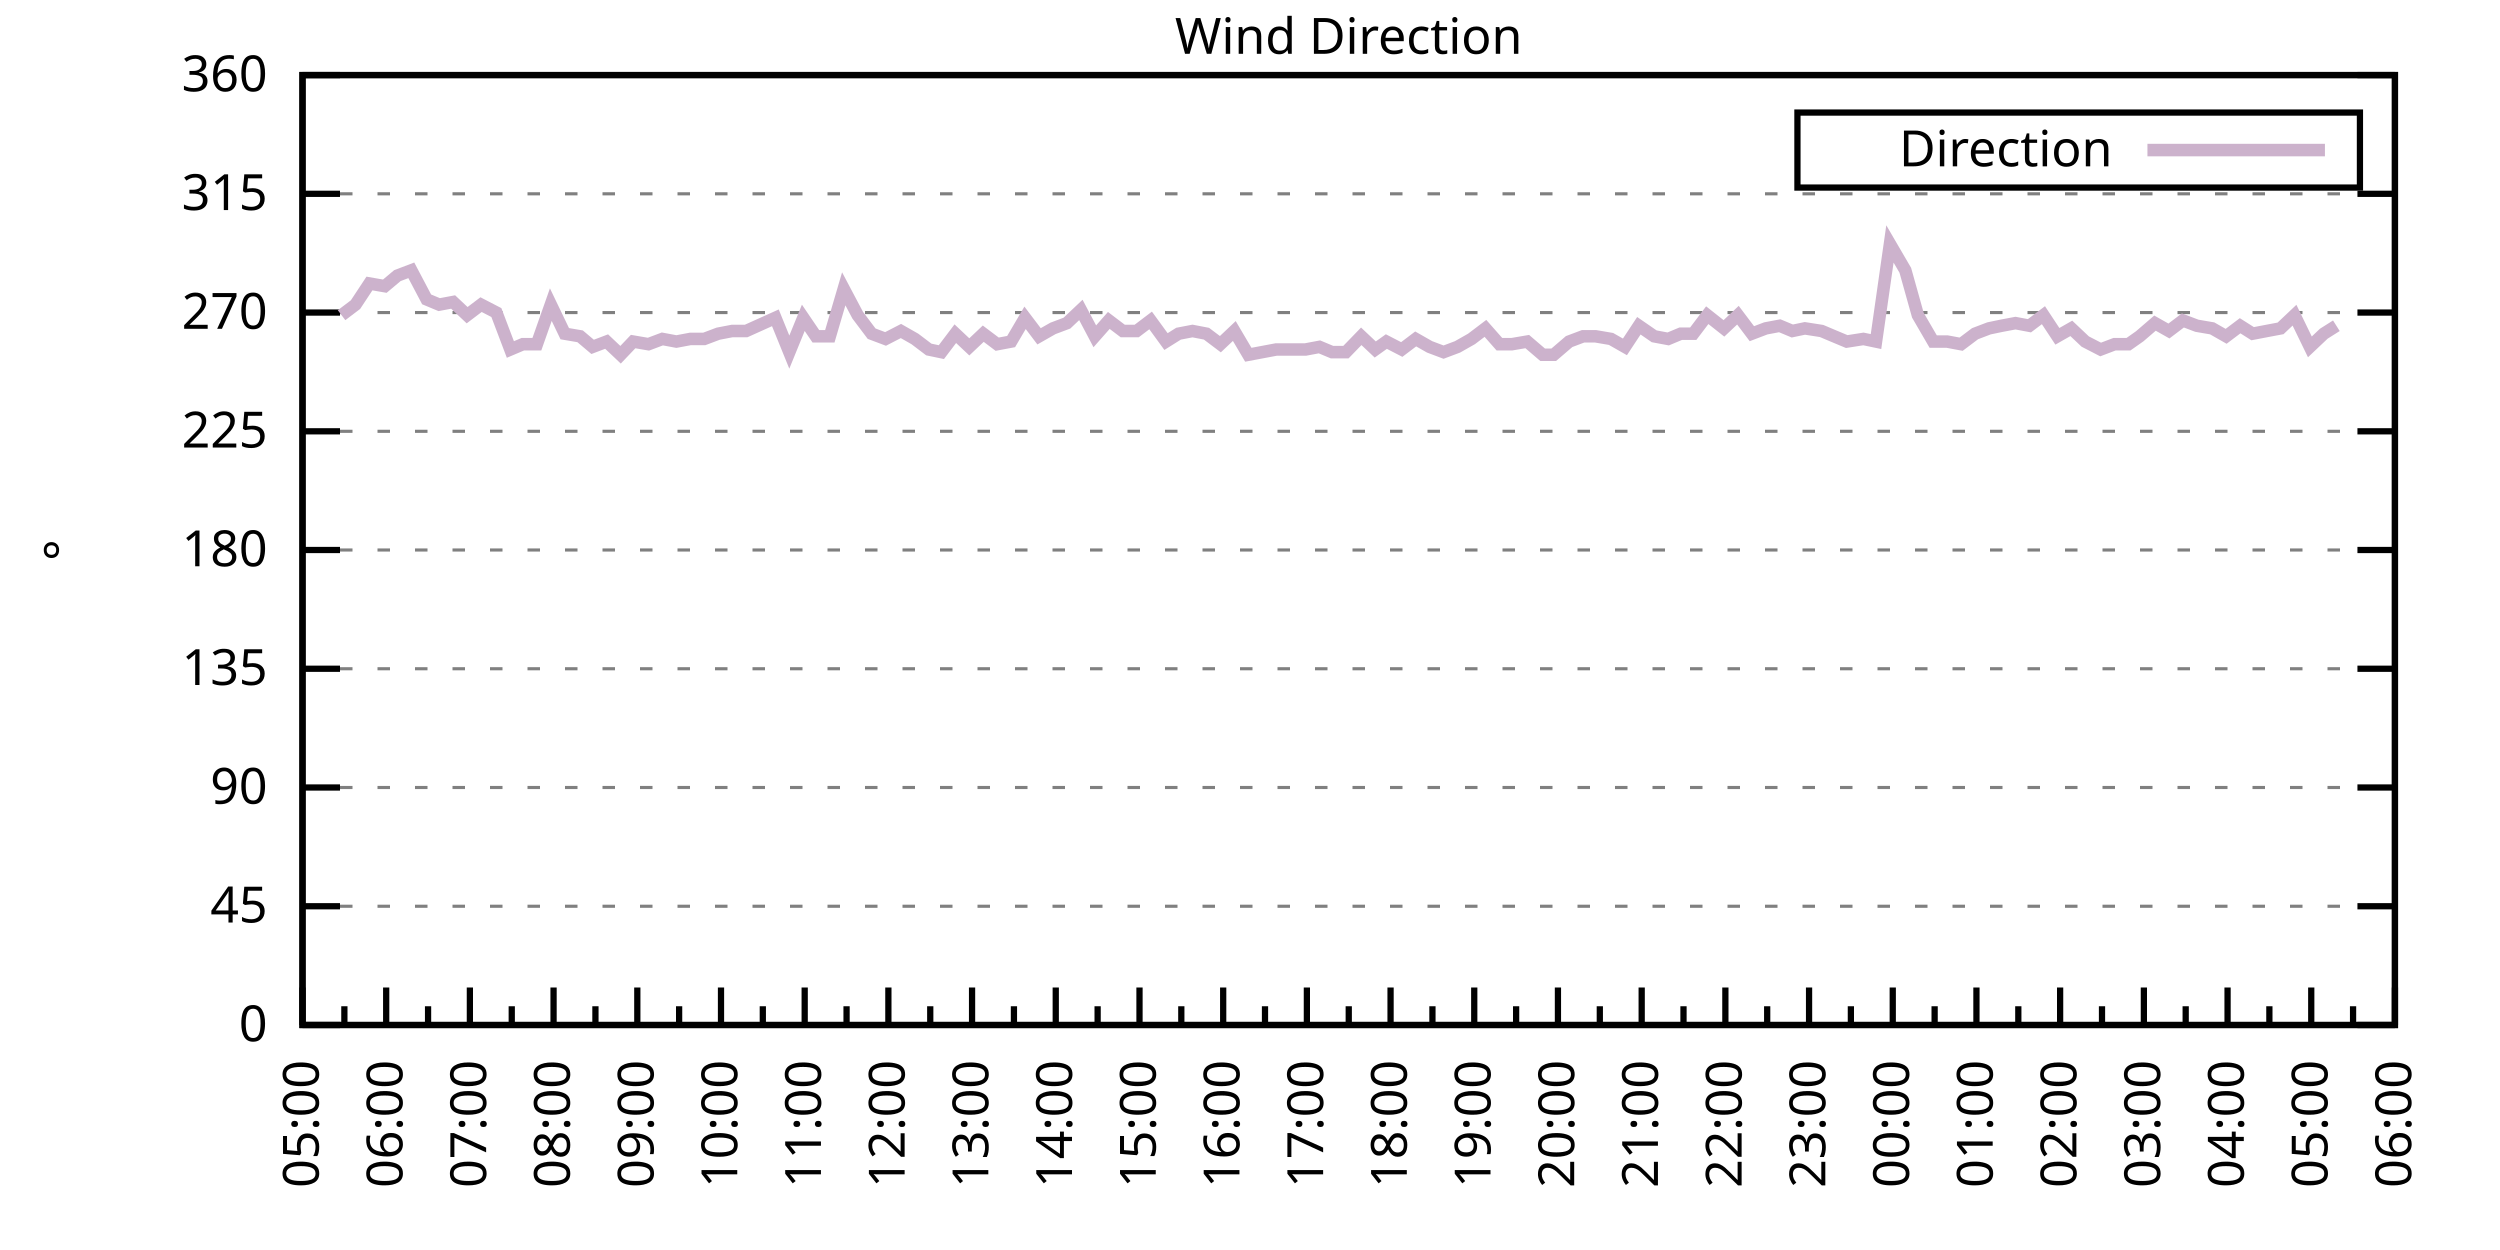
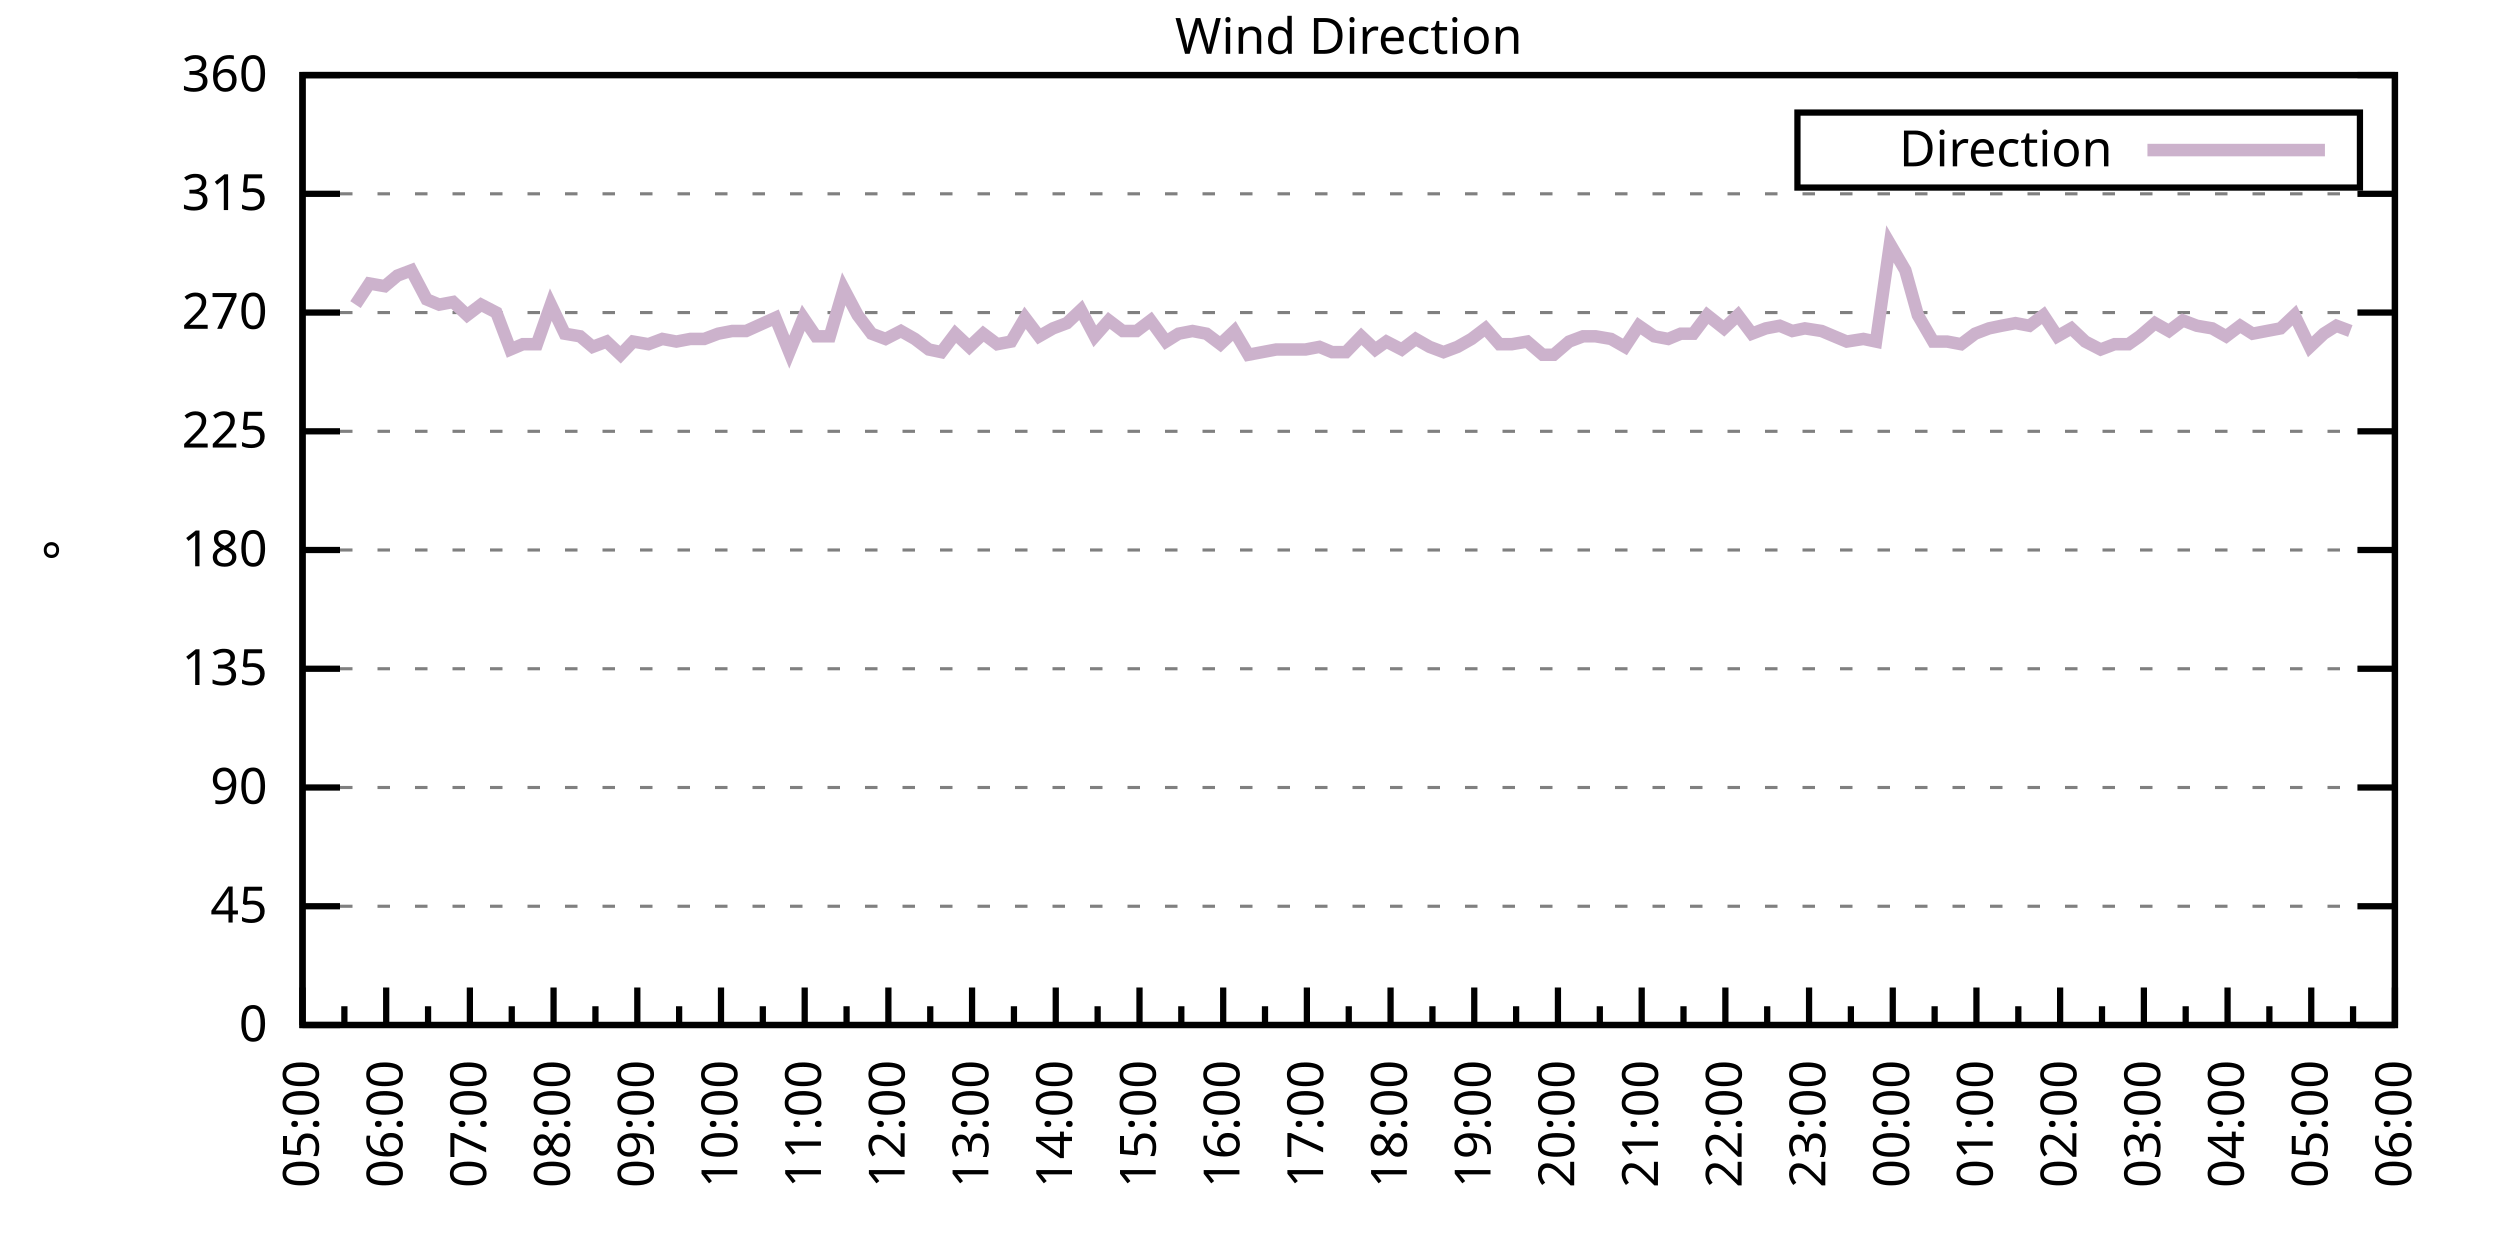
<svg xmlns="http://www.w3.org/2000/svg" xmlns:xlink="http://www.w3.org/1999/xlink" width="400" height="200" viewBox="0 0 400 200">
  <g id="gnuplot_canvas">
    <rect x="0" y="0" width="400" height="200" fill="none" />
    <defs>
      <circle id="gpDot" r="0.5" stroke-width="0.5" stroke="currentColor" />
      <path id="gpPt0" stroke-width="0.333" stroke="currentColor" d="M-1,0 h2 M0,-1 v2" />
      <path id="gpPt1" stroke-width="0.333" stroke="currentColor" d="M-1,-1 L1,1 M1,-1 L-1,1" />
      <path id="gpPt2" stroke-width="0.333" stroke="currentColor" d="M-1,0 L1,0 M0,-1 L0,1 M-1,-1 L1,1 M-1,1 L1,-1" />
      <rect id="gpPt3" stroke-width="0.333" stroke="currentColor" x="-1" y="-1" width="2" height="2" />
      <rect id="gpPt4" stroke-width="0.333" stroke="currentColor" fill="currentColor" x="-1" y="-1" width="2" height="2" />
      <circle id="gpPt5" stroke-width="0.333" stroke="currentColor" cx="0" cy="0" r="1" />
      <use xlink:href="#gpPt5" id="gpPt6" fill="currentColor" stroke="none" />
      <path id="gpPt7" stroke-width="0.333" stroke="currentColor" d="M0,-1.33 L-1.33,0.67 L1.33,0.67 z" />
      <use xlink:href="#gpPt7" id="gpPt8" fill="currentColor" stroke="none" />
      <use xlink:href="#gpPt7" id="gpPt9" stroke="currentColor" transform="rotate(180)" />
      <use xlink:href="#gpPt9" id="gpPt10" fill="currentColor" stroke="none" />
      <use xlink:href="#gpPt3" id="gpPt11" stroke="currentColor" transform="rotate(45)" />
      <use xlink:href="#gpPt11" id="gpPt12" fill="currentColor" stroke="none" />
      <path id="gpPt13" stroke-width="0.333" stroke="currentColor" d="M0,1.330 L1.265,0.411 L0.782,-1.067 L-0.782,-1.076 L-1.265,0.411 z" />
      <use xlink:href="#gpPt13" id="gpPt14" fill="currentColor" stroke="none" />
      <filter id="textbox" filterUnits="objectBoundingBox" x="0" y="0" height="1" width="1">
        <feFlood flood-color="white" flood-opacity="1" result="bgnd" />
        <feComposite in="SourceGraphic" in2="bgnd" operator="atop" />
      </filter>
      <filter id="greybox" filterUnits="objectBoundingBox" x="0" y="0" height="1" width="1">
        <feFlood flood-color="lightgrey" flood-opacity="1" result="grey" />
        <feComposite in="SourceGraphic" in2="grey" operator="atop" />
      </filter>
    </defs>
    <g fill="none" color="white" stroke="currentColor" stroke-width="1.00" stroke-linecap="butt" stroke-linejoin="miter">
</g>
    <g fill="none" color="black" stroke="currentColor" stroke-width="1.00" stroke-linecap="butt" stroke-linejoin="miter">
      <g stroke="none" shape-rendering="crispEdges">
        <polygon fill="rgb(255, 255, 255)" points="48.40,164.00 383.18,164.00 383.18,12.02 48.40,12.02 " />
      </g>
    </g>
    <g fill="none" color="black" stroke="currentColor" stroke-width="1.00" stroke-linecap="butt" stroke-linejoin="miter">
</g>
    <g fill="none" color="black" stroke="black" stroke-width="0.50" stroke-linecap="butt" stroke-linejoin="miter">
</g>
    <g fill="none" color="gray" stroke="currentColor" stroke-width="0.50" stroke-linecap="butt" stroke-linejoin="miter">
      <path stroke="gray" stroke-dasharray="2,4" class="gridline" d="M48.40,164.00 L383.19,164.00  " />
    </g>
    <g fill="none" color="gray" stroke="gray" stroke-width="1.00" stroke-linecap="butt" stroke-linejoin="miter">
</g>
    <g fill="none" color="black" stroke="currentColor" stroke-width="1.00" stroke-linecap="butt" stroke-linejoin="miter">
      <path stroke="black" d="M48.40,164.00 L54.40,164.00 M383.19,164.00 L377.19,164.00  " />
      <g transform="translate(42.80,166.60)" stroke="none" fill="black" font-family="Sans" font-size="8.00" text-anchor="end">
        <text>
          <tspan font-family="Sans"> 0</tspan>
        </text>
      </g>
    </g>
    <g fill="none" color="black" stroke="currentColor" stroke-width="1.00" stroke-linecap="butt" stroke-linejoin="miter">
</g>
    <g fill="none" color="black" stroke="black" stroke-width="0.50" stroke-linecap="butt" stroke-linejoin="miter">
</g>
    <g fill="none" color="gray" stroke="currentColor" stroke-width="0.50" stroke-linecap="butt" stroke-linejoin="miter">
      <path stroke="gray" stroke-dasharray="2,4" class="gridline" d="M48.40,145.00 L383.19,145.00  " />
    </g>
    <g fill="none" color="gray" stroke="gray" stroke-width="1.00" stroke-linecap="butt" stroke-linejoin="miter">
</g>
    <g fill="none" color="black" stroke="currentColor" stroke-width="1.00" stroke-linecap="butt" stroke-linejoin="miter">
      <path stroke="black" d="M48.40,145.00 L54.40,145.00 M383.19,145.00 L377.19,145.00  " />
      <g transform="translate(42.80,147.60)" stroke="none" fill="black" font-family="Sans" font-size="8.00" text-anchor="end">
        <text>
          <tspan font-family="Sans"> 45</tspan>
        </text>
      </g>
    </g>
    <g fill="none" color="black" stroke="currentColor" stroke-width="1.00" stroke-linecap="butt" stroke-linejoin="miter">
</g>
    <g fill="none" color="black" stroke="black" stroke-width="0.50" stroke-linecap="butt" stroke-linejoin="miter">
</g>
    <g fill="none" color="gray" stroke="currentColor" stroke-width="0.50" stroke-linecap="butt" stroke-linejoin="miter">
      <path stroke="gray" stroke-dasharray="2,4" class="gridline" d="M48.40,126.00 L383.19,126.00  " />
    </g>
    <g fill="none" color="gray" stroke="gray" stroke-width="1.00" stroke-linecap="butt" stroke-linejoin="miter">
</g>
    <g fill="none" color="black" stroke="currentColor" stroke-width="1.00" stroke-linecap="butt" stroke-linejoin="miter">
      <path stroke="black" d="M48.40,126.00 L54.40,126.00 M383.19,126.00 L377.19,126.00  " />
      <g transform="translate(42.80,128.60)" stroke="none" fill="black" font-family="Sans" font-size="8.00" text-anchor="end">
        <text>
          <tspan font-family="Sans"> 90</tspan>
        </text>
      </g>
    </g>
    <g fill="none" color="black" stroke="currentColor" stroke-width="1.00" stroke-linecap="butt" stroke-linejoin="miter">
</g>
    <g fill="none" color="black" stroke="black" stroke-width="0.50" stroke-linecap="butt" stroke-linejoin="miter">
</g>
    <g fill="none" color="gray" stroke="currentColor" stroke-width="0.50" stroke-linecap="butt" stroke-linejoin="miter">
      <path stroke="gray" stroke-dasharray="2,4" class="gridline" d="M48.40,107.00 L383.19,107.00  " />
    </g>
    <g fill="none" color="gray" stroke="gray" stroke-width="1.00" stroke-linecap="butt" stroke-linejoin="miter">
</g>
    <g fill="none" color="black" stroke="currentColor" stroke-width="1.00" stroke-linecap="butt" stroke-linejoin="miter">
      <path stroke="black" d="M48.40,107.00 L54.40,107.00 M383.19,107.00 L377.19,107.00  " />
      <g transform="translate(42.80,109.60)" stroke="none" fill="black" font-family="Sans" font-size="8.00" text-anchor="end">
        <text>
          <tspan font-family="Sans"> 135</tspan>
        </text>
      </g>
    </g>
    <g fill="none" color="black" stroke="currentColor" stroke-width="1.00" stroke-linecap="butt" stroke-linejoin="miter">
</g>
    <g fill="none" color="black" stroke="black" stroke-width="0.50" stroke-linecap="butt" stroke-linejoin="miter">
</g>
    <g fill="none" color="gray" stroke="currentColor" stroke-width="0.50" stroke-linecap="butt" stroke-linejoin="miter">
      <path stroke="gray" stroke-dasharray="2,4" class="gridline" d="M48.40,88.00 L383.19,88.00  " />
    </g>
    <g fill="none" color="gray" stroke="gray" stroke-width="1.00" stroke-linecap="butt" stroke-linejoin="miter">
</g>
    <g fill="none" color="black" stroke="currentColor" stroke-width="1.00" stroke-linecap="butt" stroke-linejoin="miter">
      <path stroke="black" d="M48.40,88.00 L54.40,88.00 M383.19,88.00 L377.19,88.00  " />
      <g transform="translate(42.80,90.60)" stroke="none" fill="black" font-family="Sans" font-size="8.00" text-anchor="end">
        <text>
          <tspan font-family="Sans"> 180</tspan>
        </text>
      </g>
    </g>
    <g fill="none" color="black" stroke="currentColor" stroke-width="1.00" stroke-linecap="butt" stroke-linejoin="miter">
</g>
    <g fill="none" color="black" stroke="black" stroke-width="0.50" stroke-linecap="butt" stroke-linejoin="miter">
</g>
    <g fill="none" color="gray" stroke="currentColor" stroke-width="0.50" stroke-linecap="butt" stroke-linejoin="miter">
      <path stroke="gray" stroke-dasharray="2,4" class="gridline" d="M48.40,69.01 L383.19,69.01  " />
    </g>
    <g fill="none" color="gray" stroke="gray" stroke-width="1.00" stroke-linecap="butt" stroke-linejoin="miter">
</g>
    <g fill="none" color="black" stroke="currentColor" stroke-width="1.00" stroke-linecap="butt" stroke-linejoin="miter">
      <path stroke="black" d="M48.40,69.01 L54.40,69.01 M383.19,69.01 L377.19,69.01  " />
      <g transform="translate(42.80,71.61)" stroke="none" fill="black" font-family="Sans" font-size="8.00" text-anchor="end">
        <text>
          <tspan font-family="Sans"> 225</tspan>
        </text>
      </g>
    </g>
    <g fill="none" color="black" stroke="currentColor" stroke-width="1.00" stroke-linecap="butt" stroke-linejoin="miter">
</g>
    <g fill="none" color="black" stroke="black" stroke-width="0.50" stroke-linecap="butt" stroke-linejoin="miter">
</g>
    <g fill="none" color="gray" stroke="currentColor" stroke-width="0.50" stroke-linecap="butt" stroke-linejoin="miter">
      <path stroke="gray" stroke-dasharray="2,4" class="gridline" d="M48.40,50.01 L383.19,50.01  " />
    </g>
    <g fill="none" color="gray" stroke="gray" stroke-width="1.00" stroke-linecap="butt" stroke-linejoin="miter">
</g>
    <g fill="none" color="black" stroke="currentColor" stroke-width="1.00" stroke-linecap="butt" stroke-linejoin="miter">
      <path stroke="black" d="M48.40,50.01 L54.40,50.01 M383.19,50.01 L377.19,50.01  " />
      <g transform="translate(42.80,52.61)" stroke="none" fill="black" font-family="Sans" font-size="8.00" text-anchor="end">
        <text>
          <tspan font-family="Sans"> 270</tspan>
        </text>
      </g>
    </g>
    <g fill="none" color="black" stroke="currentColor" stroke-width="1.00" stroke-linecap="butt" stroke-linejoin="miter">
</g>
    <g fill="none" color="black" stroke="black" stroke-width="0.50" stroke-linecap="butt" stroke-linejoin="miter">
</g>
    <g fill="none" color="gray" stroke="currentColor" stroke-width="0.50" stroke-linecap="butt" stroke-linejoin="miter">
      <path stroke="gray" stroke-dasharray="2,4" class="gridline" d="M48.40,31.01 L383.19,31.01  " />
    </g>
    <g fill="none" color="gray" stroke="gray" stroke-width="1.00" stroke-linecap="butt" stroke-linejoin="miter">
</g>
    <g fill="none" color="black" stroke="currentColor" stroke-width="1.00" stroke-linecap="butt" stroke-linejoin="miter">
      <path stroke="black" d="M48.40,31.01 L54.40,31.01 M383.19,31.01 L377.19,31.01  " />
      <g transform="translate(42.80,33.61)" stroke="none" fill="black" font-family="Sans" font-size="8.00" text-anchor="end">
        <text>
          <tspan font-family="Sans"> 315</tspan>
        </text>
      </g>
    </g>
    <g fill="none" color="black" stroke="currentColor" stroke-width="1.00" stroke-linecap="butt" stroke-linejoin="miter">
</g>
    <g fill="none" color="black" stroke="black" stroke-width="0.50" stroke-linecap="butt" stroke-linejoin="miter">
</g>
    <g fill="none" color="gray" stroke="currentColor" stroke-width="0.50" stroke-linecap="butt" stroke-linejoin="miter">
      <path stroke="gray" stroke-dasharray="2,4" class="gridline" d="M48.40,12.01 L383.19,12.01  " />
    </g>
    <g fill="none" color="gray" stroke="gray" stroke-width="1.00" stroke-linecap="butt" stroke-linejoin="miter">
</g>
    <g fill="none" color="black" stroke="currentColor" stroke-width="1.00" stroke-linecap="butt" stroke-linejoin="miter">
      <path stroke="black" d="M48.40,12.01 L54.40,12.01 M383.19,12.01 L377.19,12.01  " />
      <g transform="translate(42.80,14.61)" stroke="none" fill="black" font-family="Sans" font-size="8.00" text-anchor="end">
        <text>
          <tspan font-family="Sans"> 360</tspan>
        </text>
      </g>
    </g>
    <g fill="none" color="black" stroke="currentColor" stroke-width="1.00" stroke-linecap="butt" stroke-linejoin="miter">
      <path stroke="black" d="M48.40,164.00 L48.40,158.00  " />
      <g transform="translate(51.00,169.60) rotate(270)" stroke="none" fill="black" font-family="Sans" font-size="8.00" text-anchor="end">
        <text>
          <tspan font-family="Sans">05:00</tspan>
        </text>
      </g>
    </g>
    <g fill="none" color="black" stroke="currentColor" stroke-width="1.00" stroke-linecap="butt" stroke-linejoin="miter">
      <path stroke="black" d="M55.10,164.00 L55.10,161.00 M61.79,164.00 L61.79,158.00  " />
      <g transform="translate(64.39,169.60) rotate(270)" stroke="none" fill="black" font-family="Sans" font-size="8.00" text-anchor="end">
        <text>
          <tspan font-family="Sans">06:00</tspan>
        </text>
      </g>
    </g>
    <g fill="none" color="black" stroke="currentColor" stroke-width="1.00" stroke-linecap="butt" stroke-linejoin="miter">
      <path stroke="black" d="M68.49,164.00 L68.49,161.00 M75.18,164.00 L75.18,158.00  " />
      <g transform="translate(77.78,169.60) rotate(270)" stroke="none" fill="black" font-family="Sans" font-size="8.00" text-anchor="end">
        <text>
          <tspan font-family="Sans">07:00</tspan>
        </text>
      </g>
    </g>
    <g fill="none" color="black" stroke="currentColor" stroke-width="1.00" stroke-linecap="butt" stroke-linejoin="miter">
      <path stroke="black" d="M81.88,164.00 L81.88,161.00 M88.57,164.00 L88.57,158.00  " />
      <g transform="translate(91.17,169.60) rotate(270)" stroke="none" fill="black" font-family="Sans" font-size="8.00" text-anchor="end">
        <text>
          <tspan font-family="Sans">08:00</tspan>
        </text>
      </g>
    </g>
    <g fill="none" color="black" stroke="currentColor" stroke-width="1.00" stroke-linecap="butt" stroke-linejoin="miter">
      <path stroke="black" d="M95.27,164.00 L95.27,161.00 M101.97,164.00 L101.97,158.00  " />
      <g transform="translate(104.57,169.60) rotate(270)" stroke="none" fill="black" font-family="Sans" font-size="8.00" text-anchor="end">
        <text>
          <tspan font-family="Sans">09:00</tspan>
        </text>
      </g>
    </g>
    <g fill="none" color="black" stroke="currentColor" stroke-width="1.00" stroke-linecap="butt" stroke-linejoin="miter">
      <path stroke="black" d="M108.66,164.00 L108.66,161.00 M115.36,164.00 L115.36,158.00  " />
      <g transform="translate(117.96,169.60) rotate(270)" stroke="none" fill="black" font-family="Sans" font-size="8.00" text-anchor="end">
        <text>
          <tspan font-family="Sans">10:00</tspan>
        </text>
      </g>
    </g>
    <g fill="none" color="black" stroke="currentColor" stroke-width="1.00" stroke-linecap="butt" stroke-linejoin="miter">
      <path stroke="black" d="M122.05,164.00 L122.05,161.00 M128.75,164.00 L128.75,158.00  " />
      <g transform="translate(131.35,169.60) rotate(270)" stroke="none" fill="black" font-family="Sans" font-size="8.00" text-anchor="end">
        <text>
          <tspan font-family="Sans">11:00</tspan>
        </text>
      </g>
    </g>
    <g fill="none" color="black" stroke="currentColor" stroke-width="1.00" stroke-linecap="butt" stroke-linejoin="miter">
      <path stroke="black" d="M135.45,164.00 L135.45,161.00 M142.14,164.00 L142.14,158.00  " />
      <g transform="translate(144.74,169.60) rotate(270)" stroke="none" fill="black" font-family="Sans" font-size="8.00" text-anchor="end">
        <text>
          <tspan font-family="Sans">12:00</tspan>
        </text>
      </g>
    </g>
    <g fill="none" color="black" stroke="currentColor" stroke-width="1.00" stroke-linecap="butt" stroke-linejoin="miter">
      <path stroke="black" d="M148.84,164.00 L148.84,161.00 M155.53,164.00 L155.53,158.00  " />
      <g transform="translate(158.13,169.60) rotate(270)" stroke="none" fill="black" font-family="Sans" font-size="8.00" text-anchor="end">
        <text>
          <tspan font-family="Sans">13:00</tspan>
        </text>
      </g>
    </g>
    <g fill="none" color="black" stroke="currentColor" stroke-width="1.00" stroke-linecap="butt" stroke-linejoin="miter">
      <path stroke="black" d="M162.23,164.00 L162.23,161.00 M168.92,164.00 L168.92,158.00  " />
      <g transform="translate(171.52,169.60) rotate(270)" stroke="none" fill="black" font-family="Sans" font-size="8.00" text-anchor="end">
        <text>
          <tspan font-family="Sans">14:00</tspan>
        </text>
      </g>
    </g>
    <g fill="none" color="black" stroke="currentColor" stroke-width="1.00" stroke-linecap="butt" stroke-linejoin="miter">
      <path stroke="black" d="M175.62,164.00 L175.62,161.00 M182.32,164.00 L182.32,158.00  " />
      <g transform="translate(184.92,169.60) rotate(270)" stroke="none" fill="black" font-family="Sans" font-size="8.00" text-anchor="end">
        <text>
          <tspan font-family="Sans">15:00</tspan>
        </text>
      </g>
    </g>
    <g fill="none" color="black" stroke="currentColor" stroke-width="1.00" stroke-linecap="butt" stroke-linejoin="miter">
      <path stroke="black" d="M189.01,164.00 L189.01,161.00 M195.71,164.00 L195.71,158.00  " />
      <g transform="translate(198.31,169.60) rotate(270)" stroke="none" fill="black" font-family="Sans" font-size="8.00" text-anchor="end">
        <text>
          <tspan font-family="Sans">16:00</tspan>
        </text>
      </g>
    </g>
    <g fill="none" color="black" stroke="currentColor" stroke-width="1.00" stroke-linecap="butt" stroke-linejoin="miter">
      <path stroke="black" d="M202.40,164.00 L202.40,161.00 M209.10,164.00 L209.10,158.00  " />
      <g transform="translate(211.70,169.60) rotate(270)" stroke="none" fill="black" font-family="Sans" font-size="8.00" text-anchor="end">
        <text>
          <tspan font-family="Sans">17:00</tspan>
        </text>
      </g>
    </g>
    <g fill="none" color="black" stroke="currentColor" stroke-width="1.00" stroke-linecap="butt" stroke-linejoin="miter">
      <path stroke="black" d="M215.80,164.00 L215.80,161.00 M222.49,164.00 L222.49,158.00  " />
      <g transform="translate(225.09,169.60) rotate(270)" stroke="none" fill="black" font-family="Sans" font-size="8.00" text-anchor="end">
        <text>
          <tspan font-family="Sans">18:00</tspan>
        </text>
      </g>
    </g>
    <g fill="none" color="black" stroke="currentColor" stroke-width="1.00" stroke-linecap="butt" stroke-linejoin="miter">
      <path stroke="black" d="M229.19,164.00 L229.19,161.00 M235.88,164.00 L235.88,158.00  " />
      <g transform="translate(238.48,169.60) rotate(270)" stroke="none" fill="black" font-family="Sans" font-size="8.00" text-anchor="end">
        <text>
          <tspan font-family="Sans">19:00</tspan>
        </text>
      </g>
    </g>
    <g fill="none" color="black" stroke="currentColor" stroke-width="1.00" stroke-linecap="butt" stroke-linejoin="miter">
      <path stroke="black" d="M242.58,164.00 L242.58,161.00 M249.27,164.00 L249.27,158.00  " />
      <g transform="translate(251.87,169.60) rotate(270)" stroke="none" fill="black" font-family="Sans" font-size="8.00" text-anchor="end">
        <text>
          <tspan font-family="Sans">20:00</tspan>
        </text>
      </g>
    </g>
    <g fill="none" color="black" stroke="currentColor" stroke-width="1.00" stroke-linecap="butt" stroke-linejoin="miter">
      <path stroke="black" d="M255.97,164.00 L255.97,161.00 M262.67,164.00 L262.67,158.00  " />
      <g transform="translate(265.27,169.60) rotate(270)" stroke="none" fill="black" font-family="Sans" font-size="8.00" text-anchor="end">
        <text>
          <tspan font-family="Sans">21:00</tspan>
        </text>
      </g>
    </g>
    <g fill="none" color="black" stroke="currentColor" stroke-width="1.00" stroke-linecap="butt" stroke-linejoin="miter">
      <path stroke="black" d="M269.36,164.00 L269.36,161.00 M276.06,164.00 L276.06,158.00  " />
      <g transform="translate(278.66,169.60) rotate(270)" stroke="none" fill="black" font-family="Sans" font-size="8.00" text-anchor="end">
        <text>
          <tspan font-family="Sans">22:00</tspan>
        </text>
      </g>
    </g>
    <g fill="none" color="black" stroke="currentColor" stroke-width="1.00" stroke-linecap="butt" stroke-linejoin="miter">
      <path stroke="black" d="M282.75,164.00 L282.75,161.00 M289.45,164.00 L289.45,158.00  " />
      <g transform="translate(292.05,169.60) rotate(270)" stroke="none" fill="black" font-family="Sans" font-size="8.00" text-anchor="end">
        <text>
          <tspan font-family="Sans">23:00</tspan>
        </text>
      </g>
    </g>
    <g fill="none" color="black" stroke="currentColor" stroke-width="1.00" stroke-linecap="butt" stroke-linejoin="miter">
      <path stroke="black" d="M296.14,164.00 L296.14,161.00 M302.84,164.00 L302.84,158.00  " />
      <g transform="translate(305.44,169.60) rotate(270)" stroke="none" fill="black" font-family="Sans" font-size="8.00" text-anchor="end">
        <text>
          <tspan font-family="Sans">00:00</tspan>
        </text>
      </g>
    </g>
    <g fill="none" color="black" stroke="currentColor" stroke-width="1.00" stroke-linecap="butt" stroke-linejoin="miter">
      <path stroke="black" d="M309.54,164.00 L309.54,161.00 M316.23,164.00 L316.23,158.00  " />
      <g transform="translate(318.83,169.60) rotate(270)" stroke="none" fill="black" font-family="Sans" font-size="8.00" text-anchor="end">
        <text>
          <tspan font-family="Sans">01:00</tspan>
        </text>
      </g>
    </g>
    <g fill="none" color="black" stroke="currentColor" stroke-width="1.00" stroke-linecap="butt" stroke-linejoin="miter">
      <path stroke="black" d="M322.93,164.00 L322.93,161.00 M329.62,164.00 L329.62,158.00  " />
      <g transform="translate(332.22,169.60) rotate(270)" stroke="none" fill="black" font-family="Sans" font-size="8.00" text-anchor="end">
        <text>
          <tspan font-family="Sans">02:00</tspan>
        </text>
      </g>
    </g>
    <g fill="none" color="black" stroke="currentColor" stroke-width="1.00" stroke-linecap="butt" stroke-linejoin="miter">
      <path stroke="black" d="M336.32,164.00 L336.32,161.00 M343.02,164.00 L343.02,158.00  " />
      <g transform="translate(345.62,169.60) rotate(270)" stroke="none" fill="black" font-family="Sans" font-size="8.00" text-anchor="end">
        <text>
          <tspan font-family="Sans">03:00</tspan>
        </text>
      </g>
    </g>
    <g fill="none" color="black" stroke="currentColor" stroke-width="1.00" stroke-linecap="butt" stroke-linejoin="miter">
      <path stroke="black" d="M349.71,164.00 L349.71,161.00 M356.41,164.00 L356.41,158.00  " />
      <g transform="translate(359.01,169.60) rotate(270)" stroke="none" fill="black" font-family="Sans" font-size="8.00" text-anchor="end">
        <text>
          <tspan font-family="Sans">04:00</tspan>
        </text>
      </g>
    </g>
    <g fill="none" color="black" stroke="currentColor" stroke-width="1.00" stroke-linecap="butt" stroke-linejoin="miter">
      <path stroke="black" d="M363.10,164.00 L363.10,161.00 M369.80,164.00 L369.80,158.00  " />
      <g transform="translate(372.40,169.60) rotate(270)" stroke="none" fill="black" font-family="Sans" font-size="8.00" text-anchor="end">
        <text>
          <tspan font-family="Sans">05:00</tspan>
        </text>
      </g>
    </g>
    <g fill="none" color="black" stroke="currentColor" stroke-width="1.00" stroke-linecap="butt" stroke-linejoin="miter">
      <path stroke="black" d="M376.49,164.00 L376.49,161.00 M383.19,164.00 L383.19,158.00  " />
      <g transform="translate(385.79,169.60) rotate(270)" stroke="none" fill="black" font-family="Sans" font-size="8.00" text-anchor="end">
        <text>
          <tspan font-family="Sans">06:00</tspan>
        </text>
      </g>
    </g>
    <g fill="none" color="black" stroke="currentColor" stroke-width="1.00" stroke-linecap="butt" stroke-linejoin="miter">
</g>
    <g fill="none" color="black" stroke="currentColor" stroke-width="1.00" stroke-linecap="butt" stroke-linejoin="miter">
      <path stroke="black" d="M48.40,12.01 L48.40,164.00 L383.19,164.00 L383.19,12.01 L48.40,12.01 Z  " />
    </g>
    <g fill="none" color="black" stroke="currentColor" stroke-width="1.00" stroke-linecap="butt" stroke-linejoin="miter">
      <g transform="translate(12.80,88.01) rotate(270)" stroke="none" fill="black" font-family="Sans" font-size="8.00" text-anchor="middle">
        <text>
          <tspan font-family="Sans">°</tspan>
        </text>
      </g>
    </g>
    <g fill="none" color="black" stroke="currentColor" stroke-width="1.00" stroke-linecap="butt" stroke-linejoin="miter">
</g>
    <g fill="none" color="black" stroke="currentColor" stroke-width="1.00" stroke-linecap="butt" stroke-linejoin="miter">
      <path stroke="black" d="M287.59,30.01 L287.59,18.01 L377.59,18.01 L377.59,30.01 L287.59,30.01 Z  " />
    </g>
    <g id="Wind_direction_plot_1">
      <g fill="none" color="white" stroke="black" stroke-width="2.00" stroke-linecap="butt" stroke-linejoin="miter">
</g>
      <g fill="none" color="black" stroke="currentColor" stroke-width="2.00" stroke-linecap="butt" stroke-linejoin="miter">
        <g transform="translate(337.99,26.61)" stroke="none" fill="black" font-family="Sans" font-size="8.00" text-anchor="end">
          <text>
            <tspan font-family="Sans">Direction</tspan>
          </text>
        </g>
      </g>
      <g fill="none" color="black" stroke="currentColor" stroke-width="2.00" stroke-linecap="butt" stroke-linejoin="miter">
-         <path stroke="rgb(204, 178, 204)" d="M343.59,24.01 L371.99,24.01 M54.65,50.43 L56.88,48.74 L59.11,45.36 L61.57,45.79 L63.58,44.10 L65.81,43.25   L68.26,47.90 L70.27,48.74 L72.50,48.32 L74.74,50.43 L76.97,48.74 L79.42,50.01 L81.66,55.92 L83.66,55.07   L85.90,55.07 L88.13,48.74 L90.36,53.39 L92.82,53.81 L94.82,55.50 L97.06,54.65 L99.29,56.76 L101.30,54.65   L103.75,55.07 L105.98,54.23 L108.22,54.65 L110.45,54.23 L112.68,54.23 L114.91,53.39 L117.14,52.96 L119.38,52.96   L124.06,50.85 L126.29,56.34 L128.53,50.85 L130.54,53.81 L132.77,53.81 L135.00,46.21 L137.23,50.43 L139.46,53.39   L141.69,54.23 L144.15,52.96 L146.38,54.23 L148.61,55.92 L150.62,56.34 L152.85,53.39 L155.09,55.50 L157.32,53.39   L159.55,55.07 L161.78,54.65 L164.01,50.85 L166.25,53.81 L168.48,52.54 L170.71,51.70 L172.94,49.59 L175.17,53.81   L177.41,51.27 L179.64,52.96 L181.87,52.96 L184.10,51.27 L186.56,54.65 L188.57,53.39 L190.80,52.96 L193.03,53.39   L195.26,55.07 L197.49,52.96 L199.73,56.76 L201.96,56.34 L204.19,55.92 L206.42,55.92 L208.88,55.92 L211.11,55.50   L213.12,56.34 L215.35,56.34 L217.80,53.81 L220.04,55.92 L221.82,54.65 L224.28,55.92 L226.51,54.23 L228.74,55.50   L230.97,56.34 L233.20,55.50 L235.44,54.23 L237.67,52.54 L239.90,55.07 L241.91,55.07 L244.36,54.65 L246.82,56.76   L248.60,56.76 L251.06,54.65 L253.29,53.81 L255.30,53.81 L257.76,54.23 L259.99,55.50 L262.22,52.12 L264.67,53.81   L266.91,54.23 L268.92,53.39 L270.92,53.39 L273.16,50.43 L275.83,52.54 L278.07,50.43 L280.30,53.39 L282.53,52.54   L284.76,52.12 L286.77,52.96 L288.78,52.54 L291.46,52.96 L293.47,53.81 L295.48,54.65 L298.15,54.23 L300.16,54.65   L302.39,39.03 L304.85,43.25 L306.86,50.43 L309.31,54.65 L311.54,54.65 L313.78,55.07 L316.01,53.39 L318.24,52.54   L320.25,52.12 L322.48,51.70 L324.71,52.12 L326.95,50.43 L329.18,53.81 L331.41,52.54 L333.64,54.65 L336.10,55.92   L338.33,55.07 L340.56,55.07 L342.35,53.81 L344.80,51.70 L347.03,52.96 L349.26,51.27 L351.50,52.12 L353.95,52.54   L356.18,53.81 L358.42,52.12 L360.42,53.39 L362.66,52.96 L364.89,52.54 L367.12,50.43 L369.58,55.50 L371.81,53.39   L373.82,52.12  " />
+         <path stroke="rgb(204, 178, 204)" d="M343.59,24.01 L371.99,24.01 M56.88,48.74 L59.11,45.36 L61.57,45.79 L63.58,44.10 L65.81,43.25 L68.26,47.90   L70.27,48.74 L72.50,48.32 L74.74,50.43 L76.97,48.74 L79.42,50.01 L81.66,55.92 L83.66,55.07 L85.90,55.07   L88.13,48.74 L90.36,53.39 L92.82,53.81 L94.82,55.50 L97.06,54.65 L99.29,56.76 L101.30,54.65 L103.75,55.07   L105.98,54.23 L108.22,54.65 L110.45,54.23 L112.68,54.23 L114.91,53.39 L117.14,52.96 L119.38,52.96 L124.06,50.85   L126.29,56.34 L128.53,50.85 L130.54,53.81 L132.77,53.81 L135.00,46.21 L137.23,50.43 L139.46,53.39 L141.69,54.23   L144.15,52.96 L146.38,54.23 L148.61,55.92 L150.62,56.34 L152.85,53.39 L155.09,55.50 L157.32,53.39 L159.55,55.07   L161.78,54.65 L164.01,50.85 L166.25,53.81 L168.48,52.54 L170.71,51.70 L172.94,49.59 L175.17,53.81 L177.41,51.27   L179.64,52.96 L181.87,52.96 L184.10,51.27 L186.56,54.65 L188.57,53.39 L190.80,52.96 L193.03,53.39 L195.26,55.07   L197.49,52.96 L199.73,56.76 L201.96,56.34 L204.19,55.92 L206.42,55.92 L208.88,55.92 L211.11,55.50 L213.12,56.34   L215.35,56.34 L217.80,53.81 L220.04,55.92 L221.82,54.65 L224.28,55.92 L226.51,54.23 L228.74,55.50 L230.97,56.34   L233.20,55.50 L235.44,54.23 L237.67,52.54 L239.90,55.07 L241.91,55.07 L244.36,54.65 L246.82,56.76 L248.60,56.76   L251.06,54.65 L253.29,53.81 L255.30,53.81 L257.76,54.23 L259.99,55.50 L262.22,52.12 L264.67,53.81 L266.91,54.23   L268.92,53.39 L270.92,53.39 L273.16,50.43 L275.83,52.54 L278.07,50.43 L280.30,53.39 L282.53,52.54 L284.76,52.12   L286.77,52.96 L288.78,52.54 L291.46,52.96 L293.47,53.81 L295.48,54.65 L298.15,54.23 L300.16,54.65 L302.39,39.03   L304.85,43.25 L306.86,50.43 L309.31,54.65 L311.54,54.65 L313.78,55.07 L316.01,53.39 L318.24,52.54 L320.25,52.12   L322.48,51.70 L324.71,52.12 L326.95,50.43 L329.18,53.81 L331.41,52.54 L333.64,54.65 L336.10,55.92 L338.33,55.07   L340.56,55.07 L342.35,53.81 L344.80,51.70 L347.03,52.96 L349.26,51.27 L351.50,52.12 L353.95,52.54 L356.18,53.81   L358.42,52.12 L360.42,53.39 L362.66,52.96 L364.89,52.54 L367.12,50.43 L369.58,55.50 L371.81,53.39 L373.82,52.12   L376.05,52.96  " />
      </g>
    </g>
    <g fill="none" color="black" stroke="currentColor" stroke-width="2.00" stroke-linecap="butt" stroke-linejoin="miter">
</g>
    <g fill="none" color="black" stroke="black" stroke-width="1.00" stroke-linecap="butt" stroke-linejoin="miter">
</g>
    <g fill="none" color="black" stroke="currentColor" stroke-width="1.00" stroke-linecap="butt" stroke-linejoin="miter">
      <path stroke="black" d="M48.40,12.01 L48.40,164.00 L383.19,164.00 L383.19,12.01 L48.40,12.01 Z  " />
    </g>
    <g fill="none" color="black" stroke="currentColor" stroke-width="1.00" stroke-linecap="butt" stroke-linejoin="miter">
      <g transform="translate(215.79,8.61)" stroke="none" fill="black" font-family="Sans" font-size="8.00" text-anchor="middle">
        <text>
          <tspan font-family="Sans">Wind Direction</tspan>
        </text>
      </g>
    </g>
    <g fill="none" color="black" stroke="currentColor" stroke-width="1.00" stroke-linecap="butt" stroke-linejoin="miter">
</g>
  </g>
</svg>
